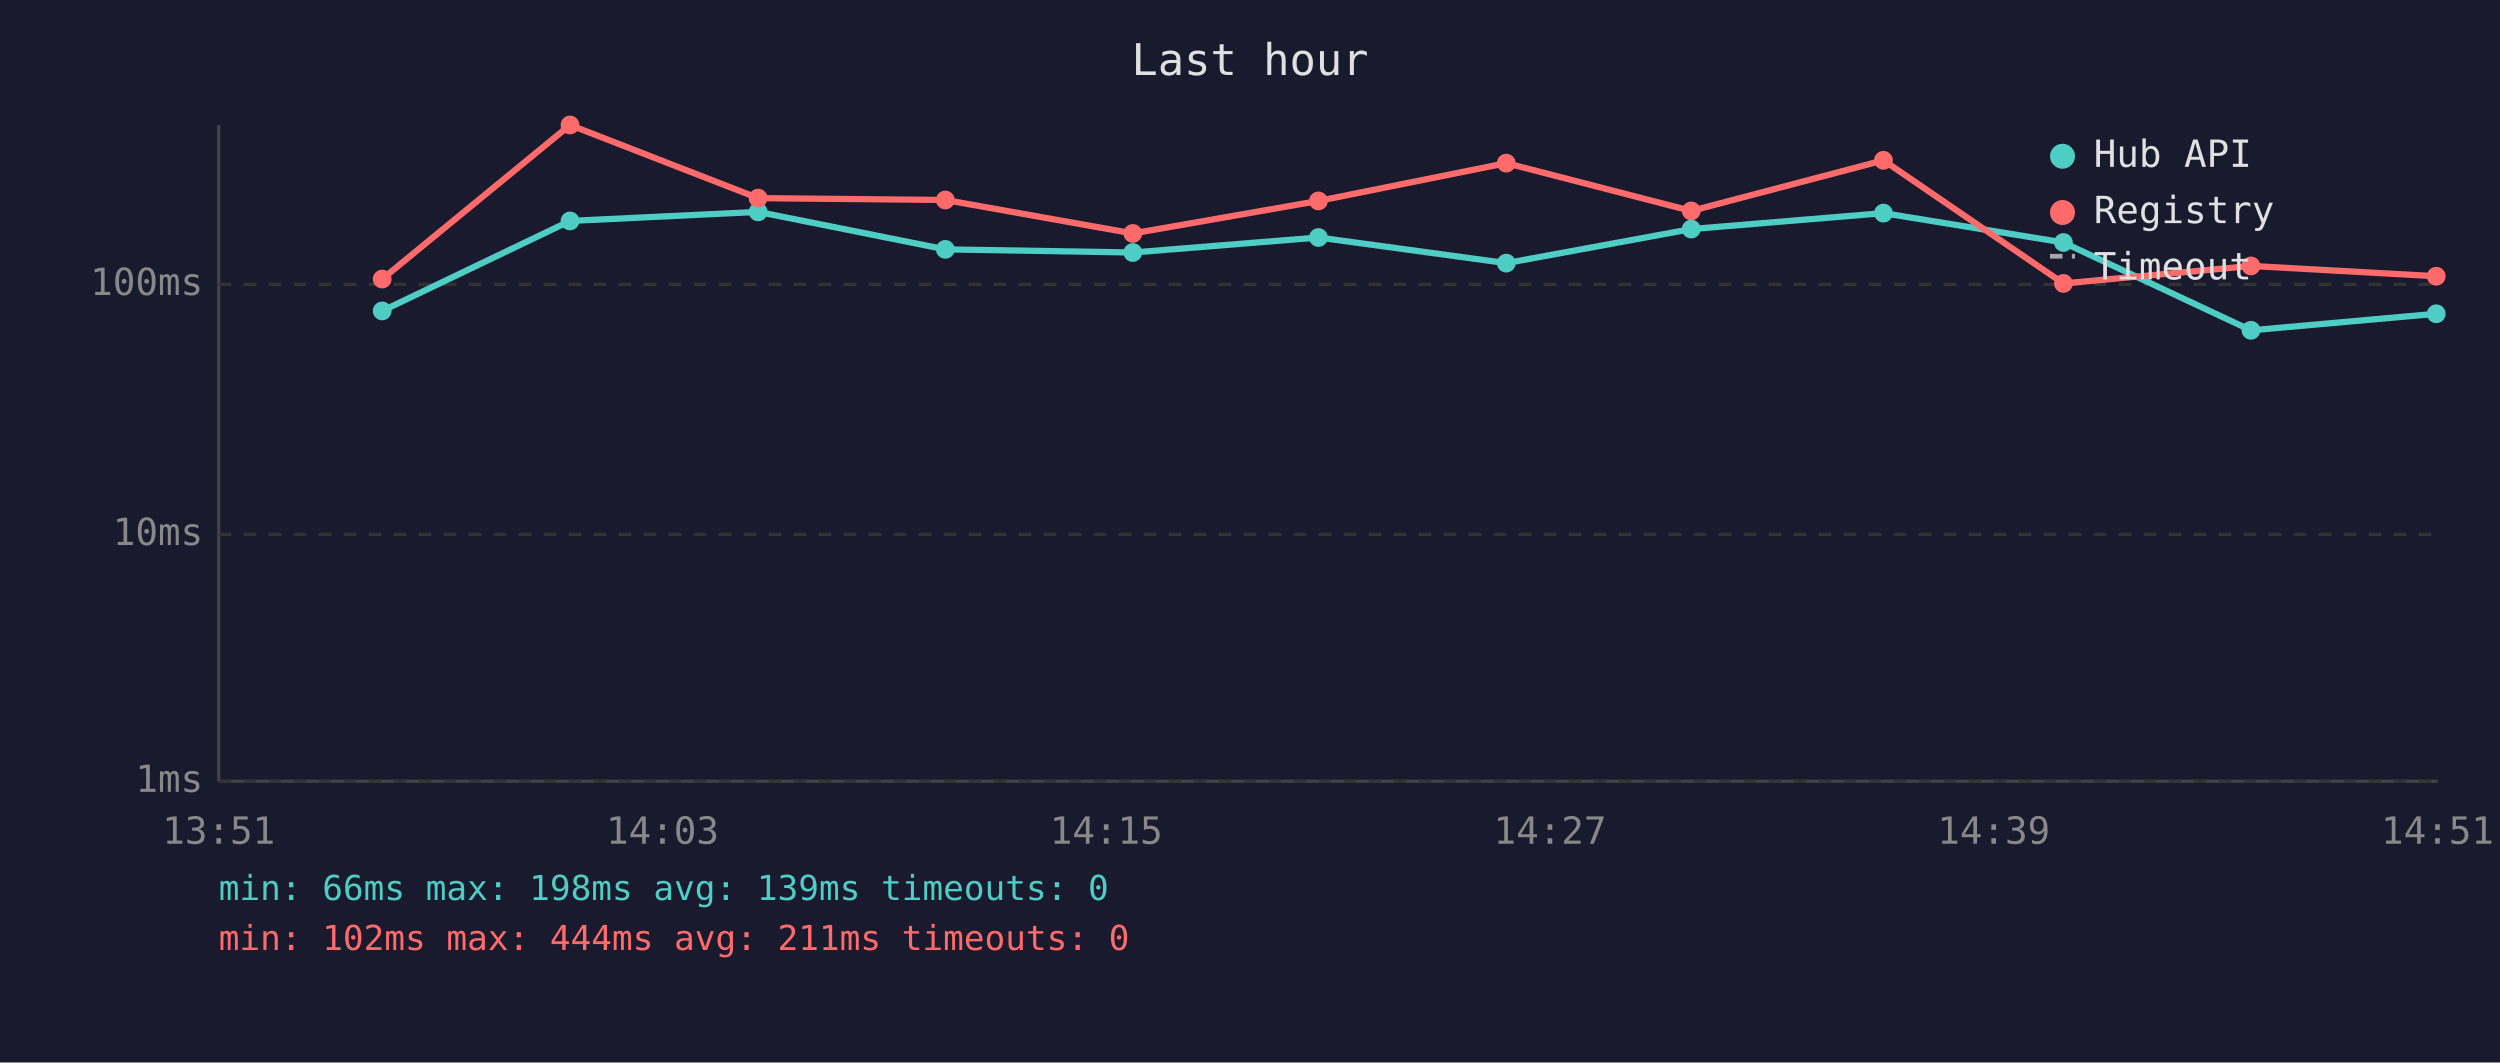
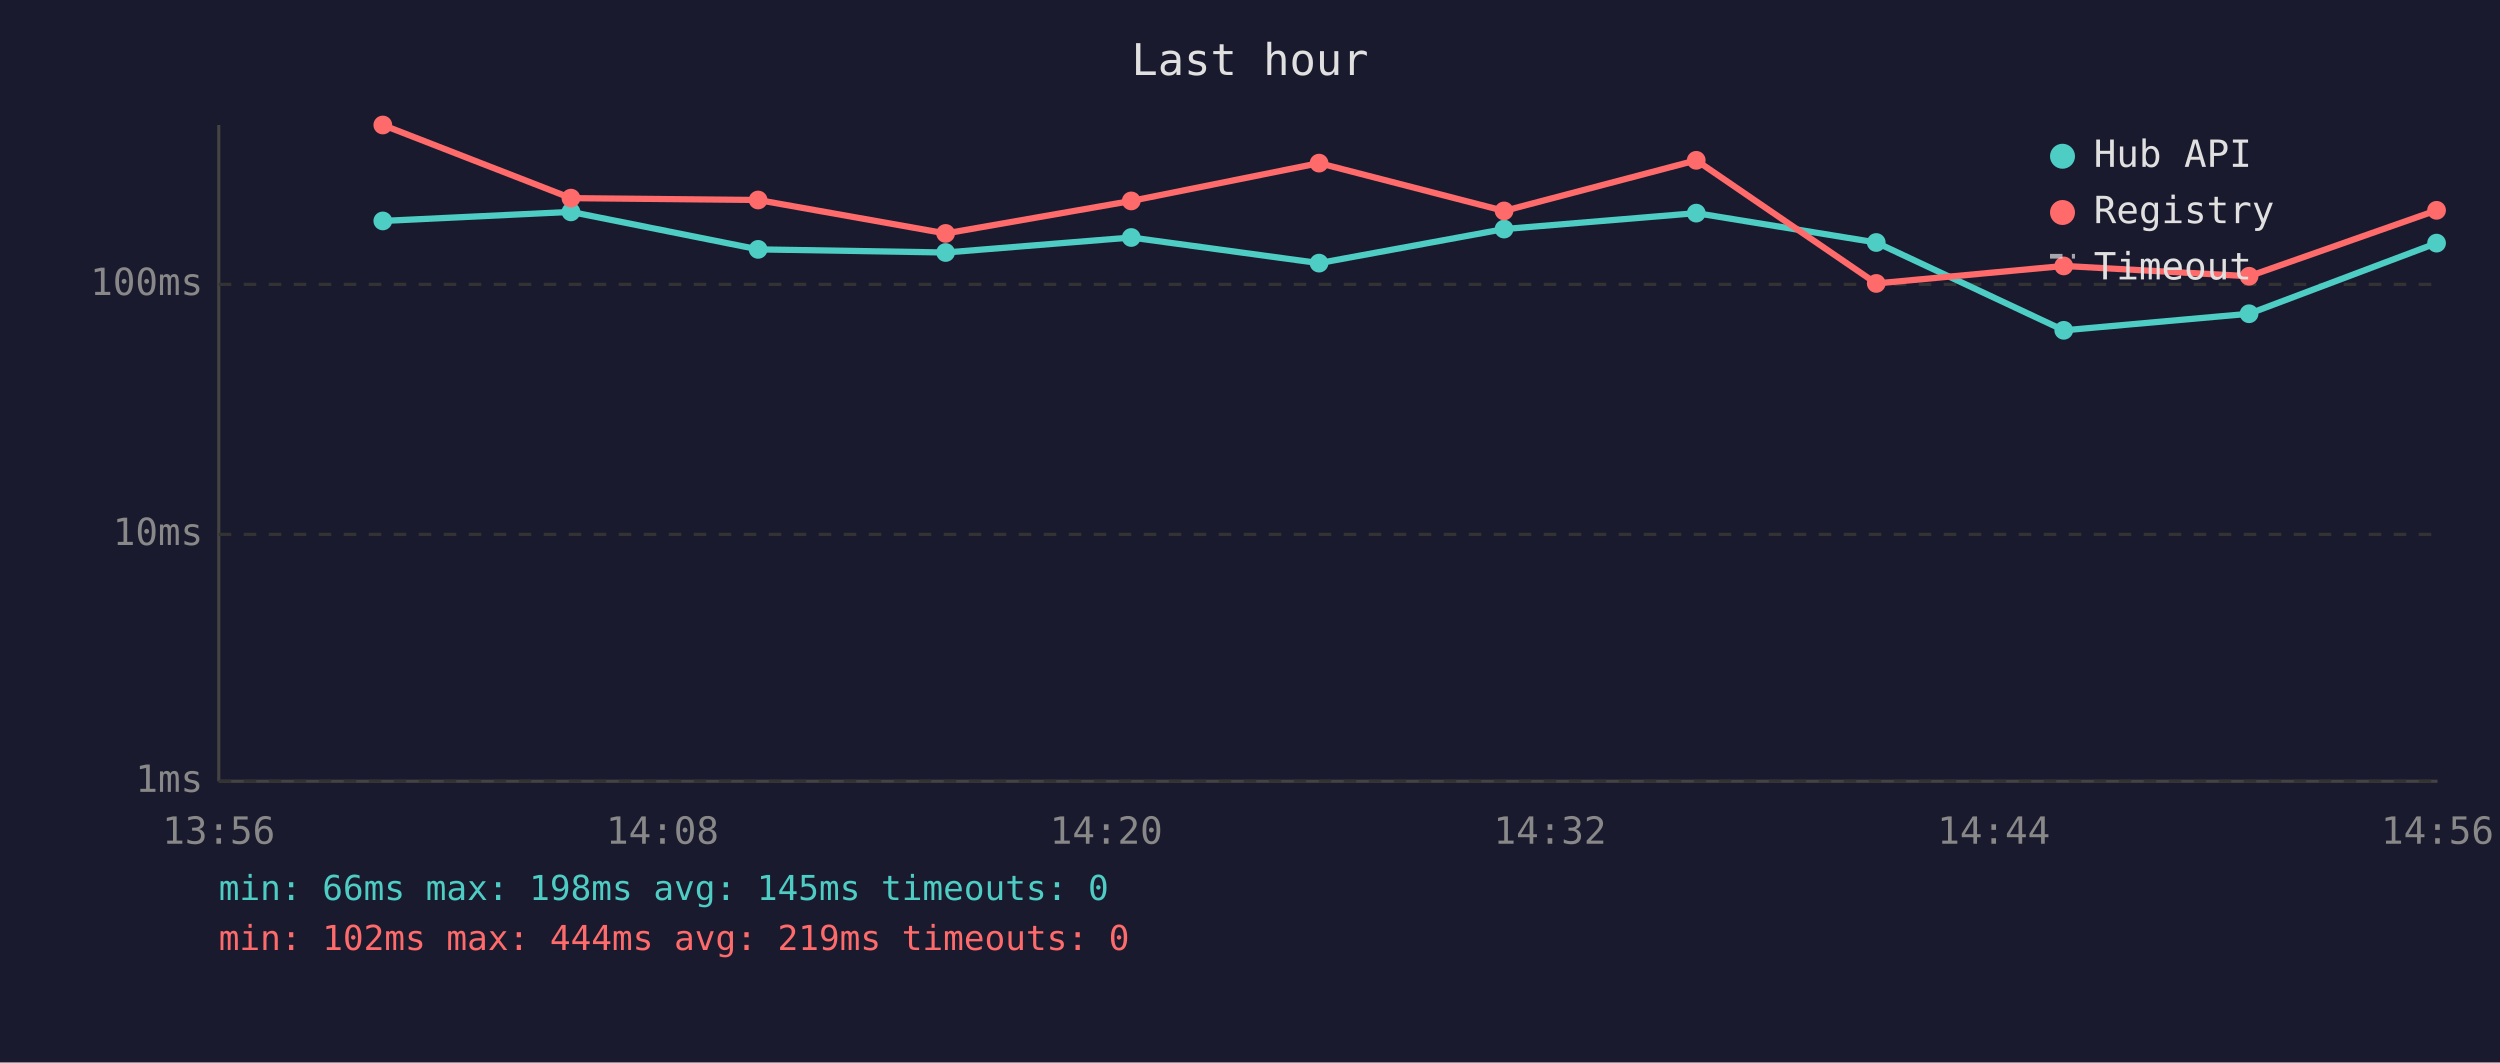
<svg xmlns="http://www.w3.org/2000/svg" viewBox="0 0 800 340" font-family="monospace" font-size="12">
  <rect width="800" height="340" fill="#1a1a2e" />
  <text x="400" y="24" fill="#e0e0e0" font-size="14" text-anchor="middle">Last hour</text>
  <line x1="70" y1="40" x2="70" y2="250" stroke="#444" stroke-width="1" />
  <line x1="70" y1="250" x2="780" y2="250" stroke="#444" stroke-width="1" />
  <line x1="70" y1="250" x2="780" y2="250" stroke="#333" stroke-width="1" stroke-dasharray="4" />
  <text x="65" y="250" fill="#888" text-anchor="end" dominant-baseline="middle">1ms</text>
  <line x1="70" y1="171" x2="780" y2="171" stroke="#333" stroke-width="1" stroke-dasharray="4" />
  <text x="65" y="171" fill="#888" text-anchor="end" dominant-baseline="middle">10ms</text>
  <line x1="70" y1="91" x2="780" y2="91" stroke="#333" stroke-width="1" stroke-dasharray="4" />
  <text x="65" y="91" fill="#888" text-anchor="end" dominant-baseline="middle">100ms</text>
-   <text x="70" y="270" fill="#888" text-anchor="middle">13:51</text>
-   <text x="212" y="270" fill="#888" text-anchor="middle">14:03</text>
-   <text x="354" y="270" fill="#888" text-anchor="middle">14:15</text>
-   <text x="496" y="270" fill="#888" text-anchor="middle">14:27</text>
-   <text x="638" y="270" fill="#888" text-anchor="middle">14:39</text>
-   <text x="780" y="270" fill="#888" text-anchor="middle">14:51</text>
-   <polyline points="122.3,99.5 182.4,70.7 242.6,67.8 302.5,79.8 362.5,80.8 421.9,76.0 482.0,84.2 541.2,73.3 602.7,68.2 660.3,77.6 720.3,105.7 779.6,100.4" fill="none" stroke="#4ecdc4" stroke-width="2" opacity="1" />
-   <circle cx="122.3" cy="99.5" r="3" fill="#4ecdc4" />
-   <circle cx="182.4" cy="70.7" r="3" fill="#4ecdc4" />
-   <circle cx="242.6" cy="67.8" r="3" fill="#4ecdc4" />
-   <circle cx="302.5" cy="79.8" r="3" fill="#4ecdc4" />
-   <circle cx="362.5" cy="80.8" r="3" fill="#4ecdc4" />
-   <circle cx="421.9" cy="76.0" r="3" fill="#4ecdc4" />
-   <circle cx="482.0" cy="84.2" r="3" fill="#4ecdc4" />
-   <circle cx="541.2" cy="73.3" r="3" fill="#4ecdc4" />
-   <circle cx="602.7" cy="68.2" r="3" fill="#4ecdc4" />
-   <circle cx="660.3" cy="77.6" r="3" fill="#4ecdc4" />
-   <circle cx="720.3" cy="105.7" r="3" fill="#4ecdc4" />
-   <circle cx="779.6" cy="100.4" r="3" fill="#4ecdc4" />
-   <polyline points="122.3,89.3 182.4,40.0 242.6,63.4 302.5,64.0 362.5,74.7 421.9,64.3 482.0,52.2 541.2,67.5 602.7,51.3 660.3,90.7 720.3,85.1 779.6,88.4" fill="none" stroke="#ff6b6b" stroke-width="2" opacity="1" />
-   <circle cx="122.3" cy="89.3" r="3" fill="#ff6b6b" />
-   <circle cx="182.4" cy="40.0" r="3" fill="#ff6b6b" />
-   <circle cx="242.6" cy="63.4" r="3" fill="#ff6b6b" />
-   <circle cx="302.5" cy="64.0" r="3" fill="#ff6b6b" />
-   <circle cx="362.5" cy="74.7" r="3" fill="#ff6b6b" />
-   <circle cx="421.9" cy="64.3" r="3" fill="#ff6b6b" />
-   <circle cx="482.0" cy="52.2" r="3" fill="#ff6b6b" />
-   <circle cx="541.2" cy="67.5" r="3" fill="#ff6b6b" />
-   <circle cx="602.7" cy="51.3" r="3" fill="#ff6b6b" />
-   <circle cx="660.3" cy="90.7" r="3" fill="#ff6b6b" />
-   <circle cx="720.3" cy="85.1" r="3" fill="#ff6b6b" />
-   <circle cx="779.6" cy="88.4" r="3" fill="#ff6b6b" />
+   <text x="70" y="270" fill="#888" text-anchor="middle">13:56</text>
+   <text x="212" y="270" fill="#888" text-anchor="middle">14:08</text>
+   <text x="354" y="270" fill="#888" text-anchor="middle">14:20</text>
+   <text x="496" y="270" fill="#888" text-anchor="middle">14:32</text>
+   <text x="638" y="270" fill="#888" text-anchor="middle">14:44</text>
+   <text x="780" y="270" fill="#888" text-anchor="middle">14:56</text>
+   <polyline points="122.5,70.7 182.7,67.8 242.6,79.8 302.6,80.8 362.0,76.0 422.1,84.2 481.3,73.3 542.8,68.2 600.4,77.6 660.4,105.7 719.7,100.4 779.7,77.8" fill="none" stroke="#4ecdc4" stroke-width="2" opacity="1" />
+   <circle cx="122.5" cy="70.7" r="3" fill="#4ecdc4" />
+   <circle cx="182.7" cy="67.8" r="3" fill="#4ecdc4" />
+   <circle cx="242.6" cy="79.8" r="3" fill="#4ecdc4" />
+   <circle cx="302.6" cy="80.8" r="3" fill="#4ecdc4" />
+   <circle cx="362.0" cy="76.0" r="3" fill="#4ecdc4" />
+   <circle cx="422.1" cy="84.2" r="3" fill="#4ecdc4" />
+   <circle cx="481.3" cy="73.3" r="3" fill="#4ecdc4" />
+   <circle cx="542.8" cy="68.2" r="3" fill="#4ecdc4" />
+   <circle cx="600.4" cy="77.6" r="3" fill="#4ecdc4" />
+   <circle cx="660.4" cy="105.7" r="3" fill="#4ecdc4" />
+   <circle cx="719.7" cy="100.4" r="3" fill="#4ecdc4" />
+   <circle cx="779.7" cy="77.8" r="3" fill="#4ecdc4" />
+   <polyline points="122.5,40.0 182.7,63.4 242.6,64.0 302.6,74.7 362.0,64.3 422.1,52.2 481.3,67.5 542.8,51.3 600.4,90.7 660.4,85.1 719.7,88.4 779.7,67.3" fill="none" stroke="#ff6b6b" stroke-width="2" opacity="1" />
+   <circle cx="122.5" cy="40.0" r="3" fill="#ff6b6b" />
+   <circle cx="182.7" cy="63.4" r="3" fill="#ff6b6b" />
+   <circle cx="242.6" cy="64.0" r="3" fill="#ff6b6b" />
+   <circle cx="302.6" cy="74.7" r="3" fill="#ff6b6b" />
+   <circle cx="362.0" cy="64.3" r="3" fill="#ff6b6b" />
+   <circle cx="422.1" cy="52.2" r="3" fill="#ff6b6b" />
+   <circle cx="481.3" cy="67.5" r="3" fill="#ff6b6b" />
+   <circle cx="542.8" cy="51.3" r="3" fill="#ff6b6b" />
+   <circle cx="600.4" cy="90.7" r="3" fill="#ff6b6b" />
+   <circle cx="660.4" cy="85.1" r="3" fill="#ff6b6b" />
+   <circle cx="719.7" cy="88.4" r="3" fill="#ff6b6b" />
+   <circle cx="779.7" cy="67.3" r="3" fill="#ff6b6b" />
  <circle cx="660" cy="50" r="4" fill="#4ecdc4" />
  <text x="670" y="50" fill="#e0e0e0" dominant-baseline="middle">Hub API</text>
  <circle cx="660" cy="68" r="4" fill="#ff6b6b" />
  <text x="670" y="68" fill="#e0e0e0" dominant-baseline="middle">Registry</text>
  <line x1="656" y1="82" x2="664" y2="82" stroke="#e0e0e0" stroke-width="1.5" stroke-dasharray="4,3" opacity="0.7" />
  <text x="670" y="86" fill="#e0e0e0" dominant-baseline="middle">Timeout</text>
-   <text x="70" y="288" fill="#4ecdc4" font-size="11">min: 66ms  max: 198ms  avg: 139ms  timeouts: 0</text>
-   <text x="70" y="304" fill="#ff6b6b" font-size="11">min: 102ms  max: 444ms  avg: 211ms  timeouts: 0</text>
+   <text x="70" y="288" fill="#4ecdc4" font-size="11">min: 66ms  max: 198ms  avg: 145ms  timeouts: 0</text>
+   <text x="70" y="304" fill="#ff6b6b" font-size="11">min: 102ms  max: 444ms  avg: 219ms  timeouts: 0</text>
</svg>
